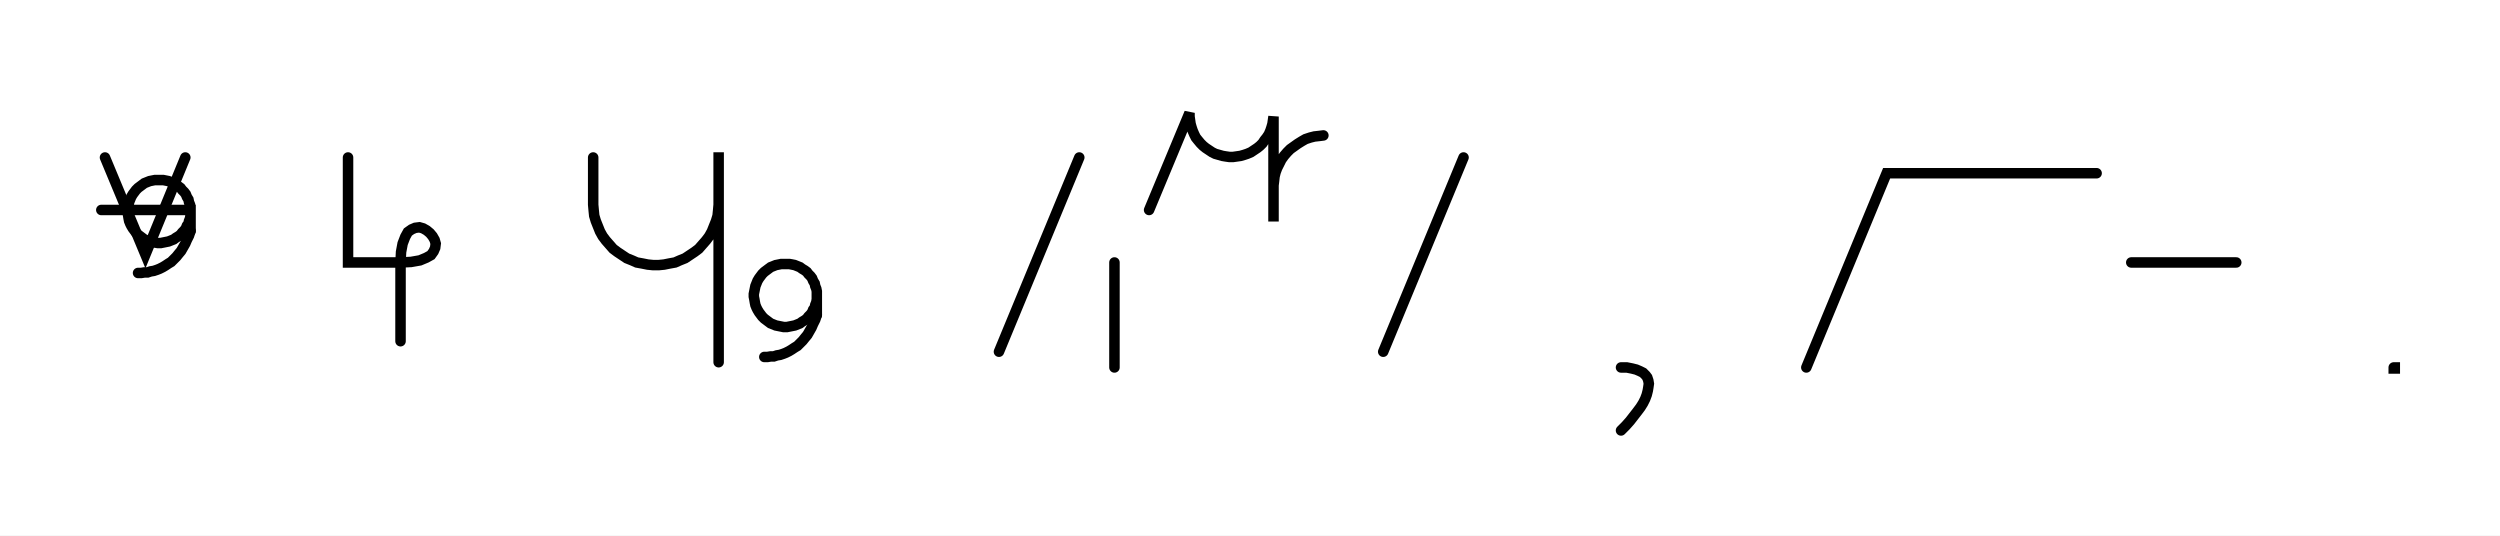
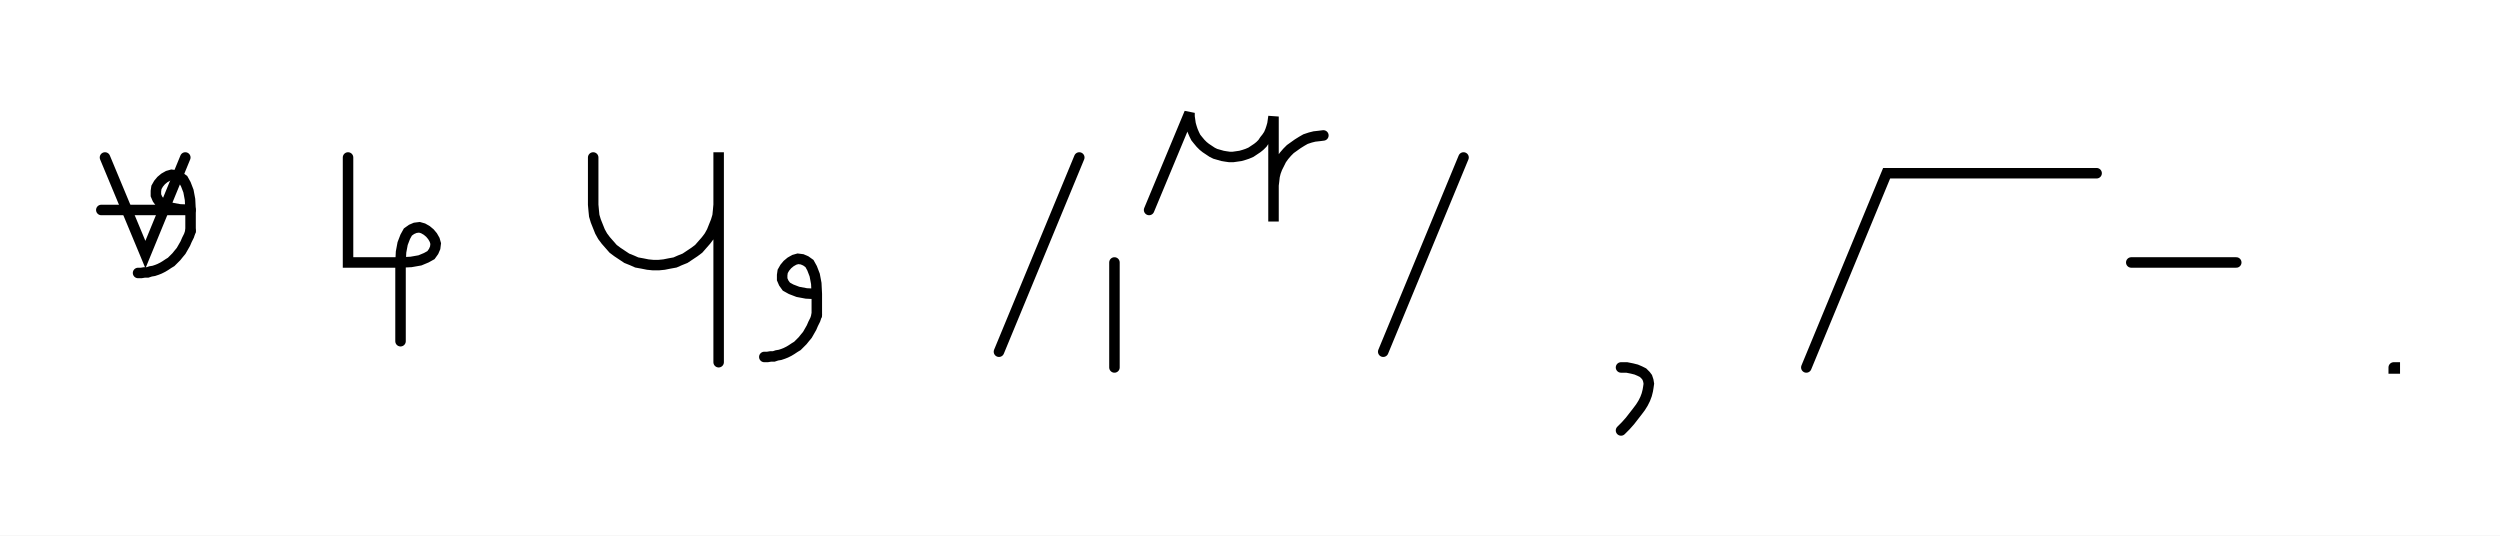
<svg xmlns="http://www.w3.org/2000/svg" width="476.244" height="102.0" style="fill:none; stroke-linecap:round;">
  <rect width="100%" height="100%" fill="#FFFFFF" />
  <path stroke="#000000" stroke-width="2" d="M 550,75" />
  <path stroke="#000000" stroke-width="2" d="M 20,30 27.7,48.5 35.3,30" />
  <path stroke="#000000" stroke-width="2" d="M 35.3,40" />
-   <path stroke="#000000" stroke-width="2" d="M 19.3,40 36.3,40 36.3,40.5 36.3,41 36.2,41.6 36,42.1 35.9,42.6 35.6,43 35.4,43.5 35.1,43.9 34.7,44.3 34.4,44.7 34,45 33.5,45.3 33.1,45.6 32.6,45.8 32.1,46 31.6,46.1 31.1,46.2 30.6,46.3 30.1,46.3 29.5,46.2 29,46.1 28.5,46 28,45.8 27.5,45.6 27.1,45.3 26.7,45 26.3,44.7 25.9,44.3 25.6,43.9 25.3,43.5 25,43 24.8,42.6 24.6,42.1 24.5,41.6 24.4,41 24.3,40.5 24.3,40 24.4,39.5 24.5,39 24.6,38.5 24.8,38 25,37.5 25.3,37 25.6,36.6 25.9,36.2 26.3,35.8 26.7,35.5 27.1,35.2 27.5,34.9 28,34.7 28.5,34.5 29,34.4 29.5,34.3 30.1,34.3 30.6,34.3 31.1,34.3 31.6,34.4 32.1,34.5 32.6,34.7 33.1,34.9 33.5,35.2 34,35.5 34.4,35.8 34.7,36.2 35.1,36.6 35.4,37 35.6,37.5 35.9,38 36,38.5 36.2,39 36.3,39.5 36.3,40 36.3,44" />
+   <path stroke="#000000" stroke-width="2" d="M 19.3,40 36.3,40" />
+   <path stroke="#000000" stroke-width="2" d="M 36.3,40 34.3,39.9 32.7,39.6 31.4,39.1 30.5,38.6 30,37.9 29.7,37.2 29.7,36.4 29.8,35.7 30.2,35 30.7,34.4 31.3,33.9 32,33.5 32.7,33.3 33.5,33.4 34.2,33.7 34.9,34.2 35.4,35.1 35.9,36.4 36.2,38 36.3,40 36.3,44" />
  <path stroke="#000000" stroke-width="2" d="M 36.3,44 36,44.9 35.6,45.7 35.3,46.4 34.9,47.1 34.5,47.8 34,48.4 33.6,48.9 33.1,49.4 32.6,49.9 32.1,50.2 31.5,50.6 31,50.9 30.4,51.2 29.9,51.4 29.3,51.6 28.7,51.7 28.1,51.9 27.5,51.9 26.9,52 26.3,52" />
  <path stroke="#000000" stroke-width="2" d="M 66.3,70" />
  <path stroke="#000000" stroke-width="2" d="M 66.3,30 66.3,50 76.3,50" />
  <path stroke="#000000" stroke-width="2" d="M 76.3,50 78.3,49.9 80,49.6 81.2,49.1 82.1,48.6 82.6,47.9 82.9,47.2 83,46.4 82.8,45.7 82.4,45 81.9,44.4 81.3,43.9 80.6,43.5 79.9,43.3 79.1,43.4 78.4,43.7 77.7,44.2 77.2,45.1 76.7,46.4 76.4,48 76.3,50 76.3,65" />
  <path stroke="#000000" stroke-width="2" d="M 113,70" />
  <path stroke="#000000" stroke-width="2" d="M 113,30 113,38 113,39 113.1,40.1 113.2,41.1 113.5,42.1 113.9,43.1 114.3,44.1 114.8,45 115.4,45.8 116.1,46.6 116.8,47.4 117.6,48 118.5,48.6 119.4,49.2 120.4,49.6 121.3,50 122.4,50.2 123.4,50.4 124.4,50.5 125.5,50.5 126.5,50.4 127.5,50.2 128.6,50 129.5,49.6 130.5,49.2 131.4,48.6 132.3,48 133.1,47.4 133.8,46.6 134.5,45.8 135.1,45 135.6,44.1 136,43.1 136.4,42.1 136.7,41.1 136.8,40.1 136.9,39 136.9,29 136.9,69" />
  <path stroke="#000000" stroke-width="2" d="M 143.6,70" />
-   <path stroke="#000000" stroke-width="2" d="M 155.6,56 155.6,56.5 155.6,57 155.5,57.6 155.3,58.1 155.2,58.6 154.9,59 154.7,59.5 154.4,59.9 154,60.3 153.7,60.7 153.3,61 152.8,61.3 152.4,61.6 151.9,61.8 151.4,62 150.9,62.1 150.4,62.2 149.9,62.3 149.3,62.3 148.8,62.2 148.3,62.1 147.8,62 147.3,61.8 146.8,61.6 146.4,61.3 146,61 145.6,60.7 145.2,60.3 144.9,59.9 144.6,59.5 144.3,59 144.1,58.6 143.9,58.1 143.8,57.6 143.7,57 143.6,56.5 143.6,56 143.7,55.5 143.8,55 143.9,54.5 144.1,54 144.3,53.5 144.6,53 144.9,52.6 145.2,52.2 145.6,51.8 146,51.5 146.4,51.2 146.8,50.9 147.3,50.7 147.8,50.5 148.3,50.4 148.8,50.3 149.3,50.3 149.9,50.3 150.4,50.3 150.9,50.4 151.4,50.5 151.9,50.7 152.4,50.9 152.8,51.2 153.3,51.5 153.7,51.8 154,52.2 154.4,52.6 154.7,53 154.9,53.5 155.2,54 155.3,54.5 155.5,55 155.6,55.5 155.6,56 155.6,60" />
+   <path stroke="#000000" stroke-width="2" d="M 155.6,56" />
+   <path stroke="#000000" stroke-width="2" d="M 155.6,56 153.6,55.9 152,55.6 150.7,55.1 149.8,54.6 149.3,53.9 149,53.2 149,52.4 149.1,51.7 149.5,51 150,50.4 150.6,49.9 151.3,49.5 152,49.3 152.8,49.4 153.5,49.7 154.2,50.2 154.7,51.1 155.2,52.4 155.5,54 155.6,56 155.6,60" />
  <path stroke="#000000" stroke-width="2" d="M 155.6,60 155.3,60.9 154.9,61.7 154.6,62.4 154.2,63.1 153.8,63.8 153.3,64.4 152.9,64.9 152.4,65.4 151.9,65.9 151.4,66.2 150.8,66.6 150.3,66.9 149.7,67.2 149.2,67.4 148.6,67.6 148,67.7 147.4,67.9 146.8,67.9 146.2,68 145.6,68" />
  <path stroke="#000000" stroke-width="2" d="M 185.6,70" />
  <path stroke="#000000" stroke-width="2" d="M 205.6,30 190.3,67" />
  <path stroke="#000000" stroke-width="2" d="M 212.3,70" />
  <path stroke="#000000" stroke-width="2" d="M 212.3,50 212.3,70" />
  <path stroke="#000000" stroke-width="2" d="M 218.9,70" />
  <path stroke="#000000" stroke-width="2" d="M 218.9,40 226.6,21.5 226.6,22.2 226.7,22.9 226.8,23.6 227,24.3 227.2,24.9 227.5,25.6 227.8,26.2 228.2,26.7 228.7,27.3 229.2,27.8 229.7,28.2 230.3,28.6 230.9,29 231.5,29.3 232.2,29.5 232.9,29.7 233.5,29.8 234.2,29.9 234.9,29.9 235.6,29.8 236.3,29.7 237,29.5 237.6,29.3 238.3,29 238.9,28.6 239.5,28.2 240,27.8 240.5,27.3 240.9,26.7 241.3,26.2 241.7,25.6 242,24.9 242.2,24.3 242.4,23.6 242.5,22.9 242.6,22.2 242.6,42.2 242.6,36.2 242.6,35.3 242.7,34.5 242.8,33.6 243,32.8 243.3,32 243.7,31.2 244.1,30.4 244.6,29.7 245.2,29 245.8,28.4 246.5,27.9 247.2,27.4 248,26.9 248.7,26.5 249.6,26.2 250.4,26 251.3,25.9 252.1,25.8" />
  <path stroke="#000000" stroke-width="2" d="M 258.8,70" />
  <path stroke="#000000" stroke-width="2" d="M 278.8,30 263.5,67" />
  <path stroke="#000000" stroke-width="2" d="M 308.8,70" />
  <path stroke="#000000" stroke-width="2" d="M 308.8,70" />
  <path stroke="#000000" stroke-width="2" d="M 308.8,70 309.9,70 310.9,70.2 311.7,70.4 312.4,70.7 313,71 313.5,71.5 313.8,71.9 314,72.5 314.1,73.1 314,73.8 313.9,74.4 313.7,75.2 313.4,76 313,76.8 312.5,77.6 311.9,78.4 311.2,79.3 310.5,80.2 309.7,81.1 308.8,82" />
  <path stroke="#000000" stroke-width="2" d="M 344.1,70" />
  <path stroke="#000000" stroke-width="2" d="M 344.1,70 359.4,33 399.4,33" />
  <path stroke="#000000" stroke-width="2" d="M 406,70" />
  <path stroke="#000000" stroke-width="2" d="M 406,50 426,50" />
  <path stroke="#000000" stroke-width="2" d="M 456,70" />
  <path stroke="#000000" stroke-width="2" d="M 456,70 456.2,70 456.2,70.2 456,70.2 456,70" />
  <path stroke="#000000" stroke-width="2" d="M 486.2,70" />
</svg>
